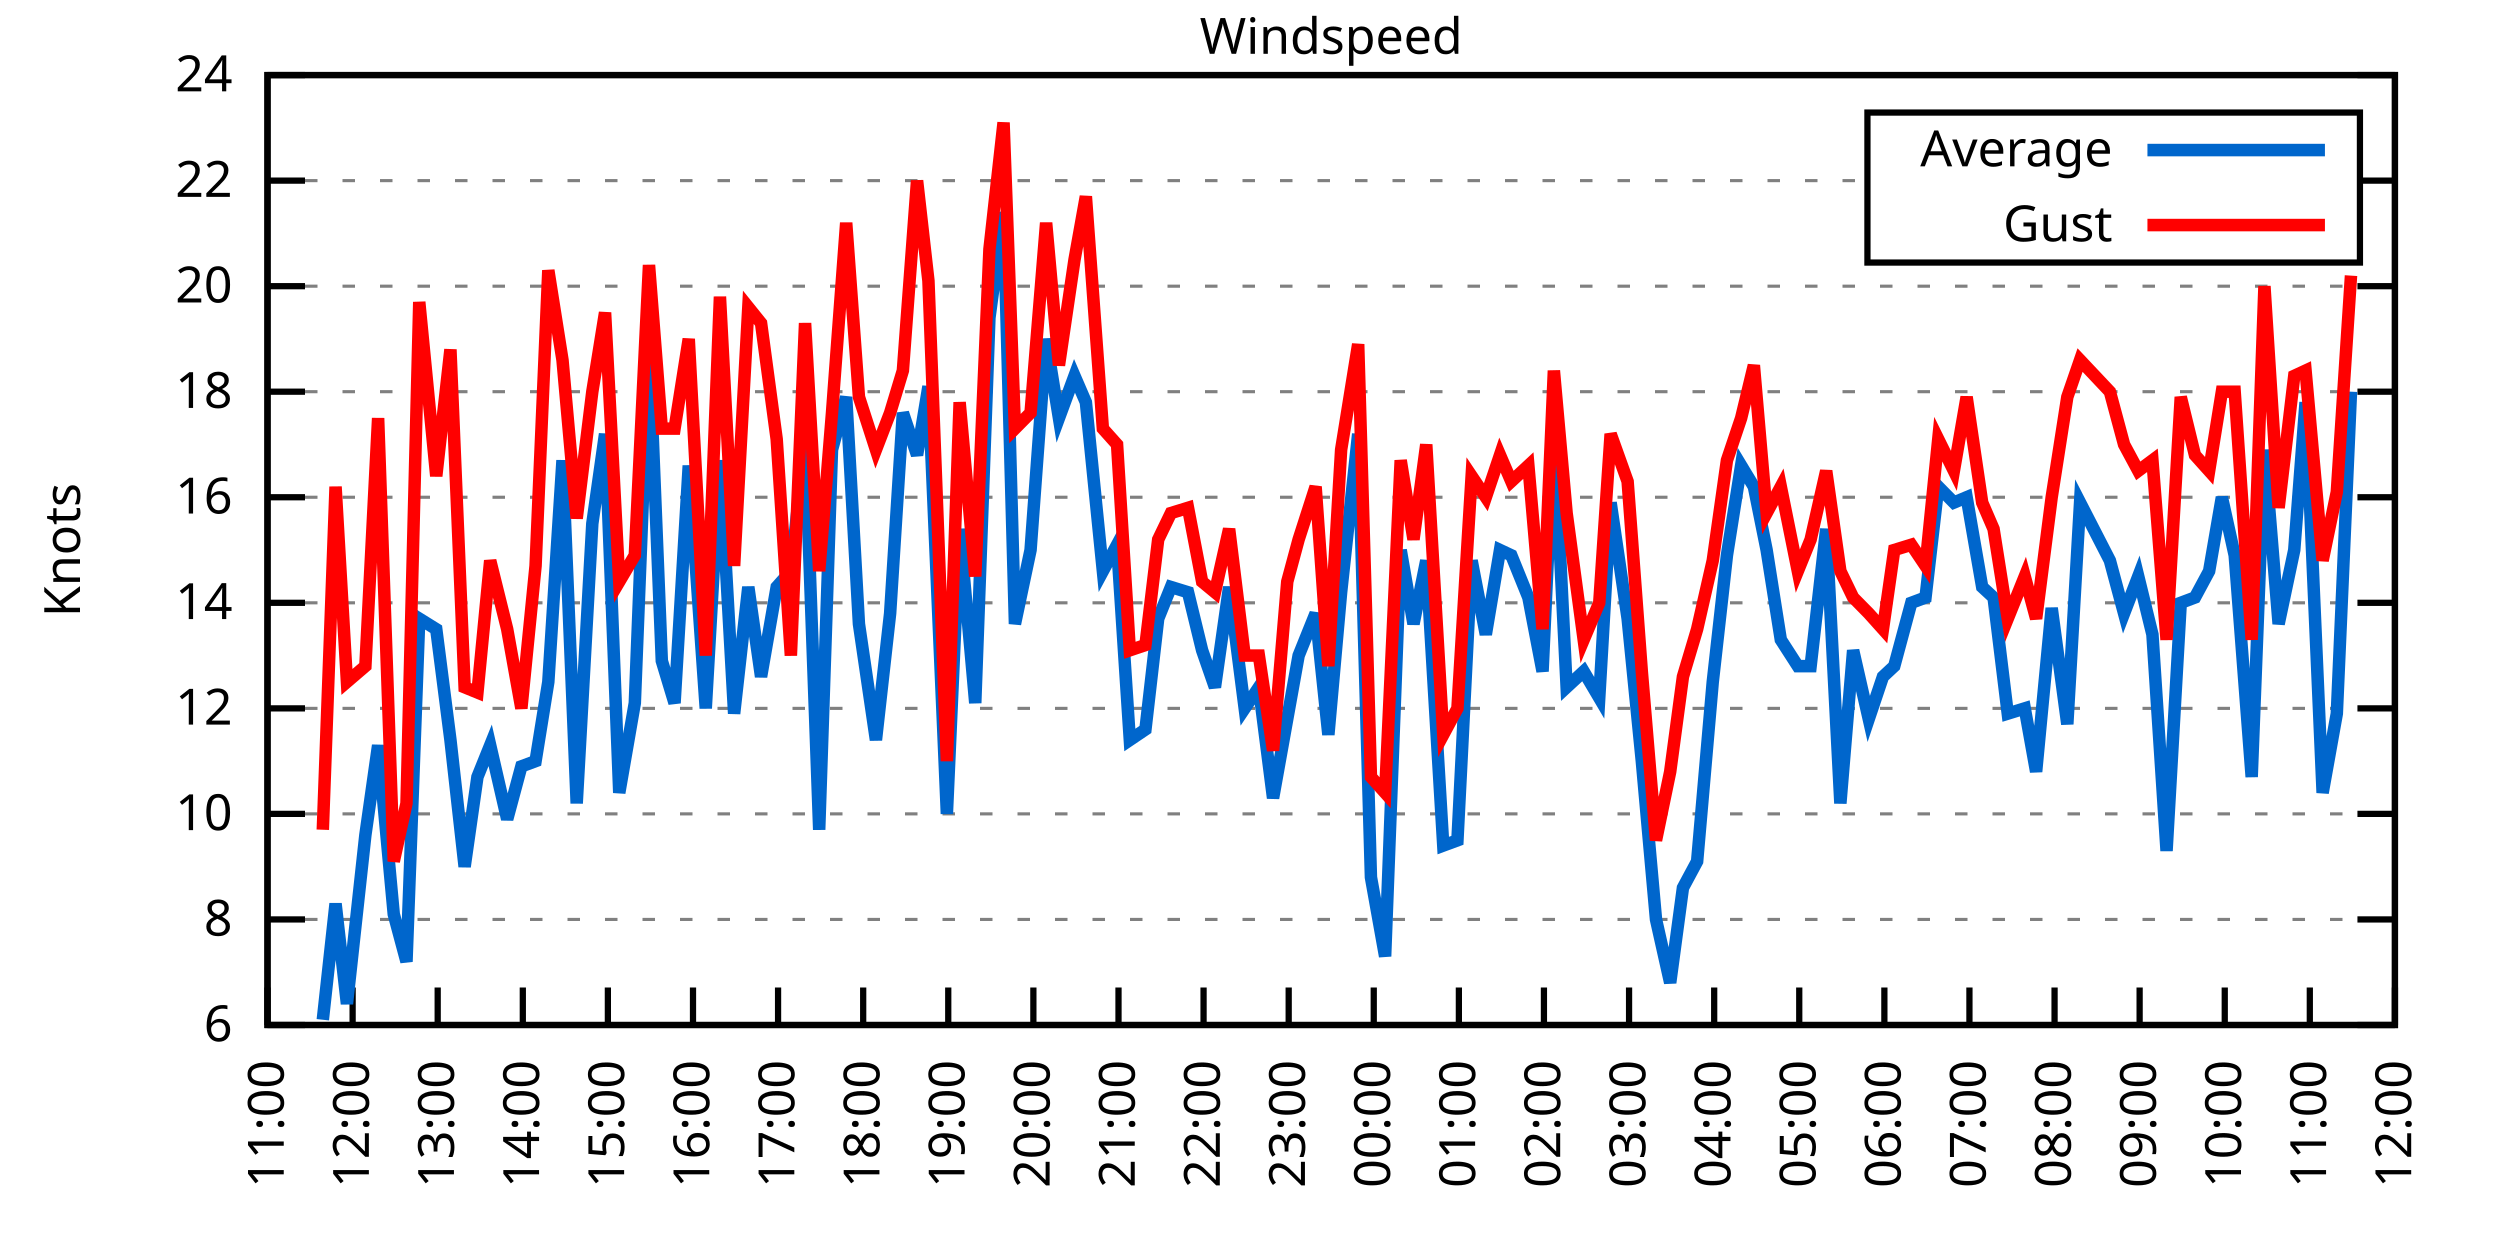
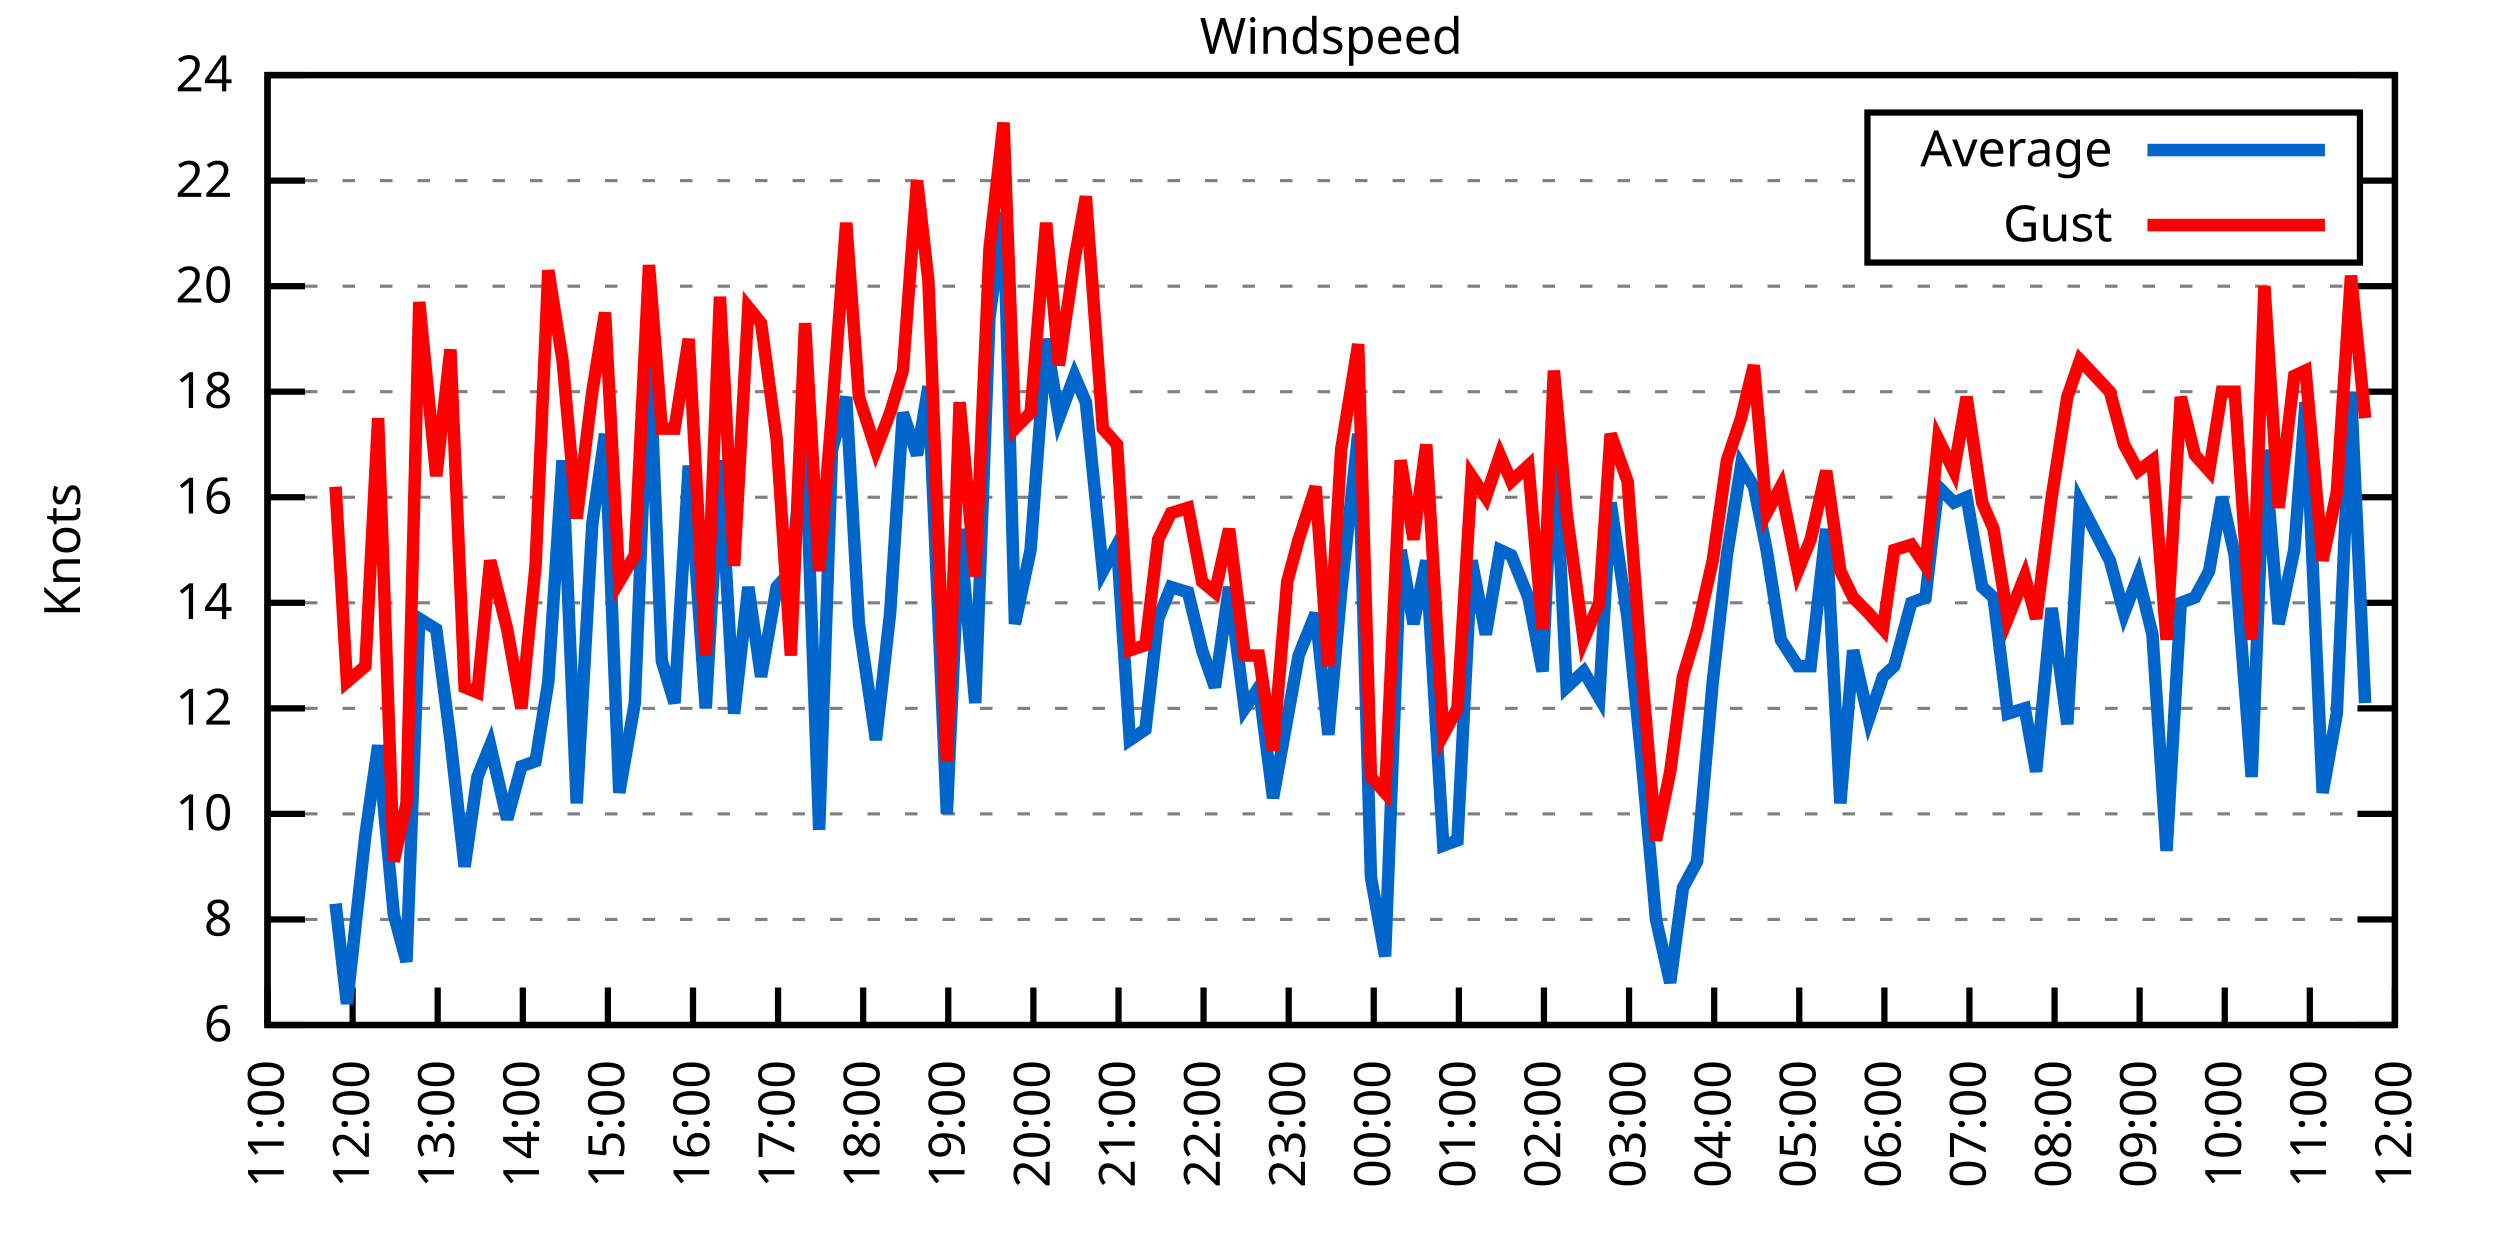
<svg xmlns="http://www.w3.org/2000/svg" xmlns:xlink="http://www.w3.org/1999/xlink" width="400" height="200" viewBox="0 0 400 200">
  <g id="gnuplot_canvas">
    <rect x="0" y="0" width="400" height="200" fill="none" />
    <defs>
      <circle id="gpDot" r="0.5" stroke-width="0.5" stroke="currentColor" />
      <path id="gpPt0" stroke-width="0.333" stroke="currentColor" d="M-1,0 h2 M0,-1 v2" />
      <path id="gpPt1" stroke-width="0.333" stroke="currentColor" d="M-1,-1 L1,1 M1,-1 L-1,1" />
      <path id="gpPt2" stroke-width="0.333" stroke="currentColor" d="M-1,0 L1,0 M0,-1 L0,1 M-1,-1 L1,1 M-1,1 L1,-1" />
      <rect id="gpPt3" stroke-width="0.333" stroke="currentColor" x="-1" y="-1" width="2" height="2" />
      <rect id="gpPt4" stroke-width="0.333" stroke="currentColor" fill="currentColor" x="-1" y="-1" width="2" height="2" />
      <circle id="gpPt5" stroke-width="0.333" stroke="currentColor" cx="0" cy="0" r="1" />
      <use xlink:href="#gpPt5" id="gpPt6" fill="currentColor" stroke="none" />
      <path id="gpPt7" stroke-width="0.333" stroke="currentColor" d="M0,-1.33 L-1.33,0.67 L1.33,0.67 z" />
      <use xlink:href="#gpPt7" id="gpPt8" fill="currentColor" stroke="none" />
      <use xlink:href="#gpPt7" id="gpPt9" stroke="currentColor" transform="rotate(180)" />
      <use xlink:href="#gpPt9" id="gpPt10" fill="currentColor" stroke="none" />
      <use xlink:href="#gpPt3" id="gpPt11" stroke="currentColor" transform="rotate(45)" />
      <use xlink:href="#gpPt11" id="gpPt12" fill="currentColor" stroke="none" />
      <path id="gpPt13" stroke-width="0.333" stroke="currentColor" d="M0,1.330 L1.265,0.411 L0.782,-1.067 L-0.782,-1.076 L-1.265,0.411 z" />
      <use xlink:href="#gpPt13" id="gpPt14" fill="currentColor" stroke="none" />
      <filter id="textbox" filterUnits="objectBoundingBox" x="0" y="0" height="1" width="1">
        <feFlood flood-color="white" flood-opacity="1" result="bgnd" />
        <feComposite in="SourceGraphic" in2="bgnd" operator="atop" />
      </filter>
      <filter id="greybox" filterUnits="objectBoundingBox" x="0" y="0" height="1" width="1">
        <feFlood flood-color="lightgrey" flood-opacity="1" result="grey" />
        <feComposite in="SourceGraphic" in2="grey" operator="atop" />
      </filter>
    </defs>
    <g fill="none" color="white" stroke="currentColor" stroke-width="1.00" stroke-linecap="butt" stroke-linejoin="miter">
</g>
    <g fill="none" color="black" stroke="currentColor" stroke-width="1.00" stroke-linecap="butt" stroke-linejoin="miter">
      <g stroke="none" shape-rendering="crispEdges">
        <polygon fill="rgb(255, 255, 255)" points="42.80,164.00 383.18,164.00 383.18,12.02 42.80,12.02 " />
      </g>
    </g>
    <g fill="none" color="black" stroke="currentColor" stroke-width="1.00" stroke-linecap="butt" stroke-linejoin="miter">
</g>
    <g fill="none" color="black" stroke="black" stroke-width="0.50" stroke-linecap="butt" stroke-linejoin="miter">
</g>
    <g fill="none" color="gray" stroke="currentColor" stroke-width="0.50" stroke-linecap="butt" stroke-linejoin="miter">
      <path stroke="gray" stroke-dasharray="2,4" class="gridline" d="M42.80,164.00 L383.19,164.00  " />
    </g>
    <g fill="none" color="gray" stroke="gray" stroke-width="1.00" stroke-linecap="butt" stroke-linejoin="miter">
</g>
    <g fill="none" color="black" stroke="currentColor" stroke-width="1.00" stroke-linecap="butt" stroke-linejoin="miter">
      <path stroke="black" d="M42.80,164.00 L48.80,164.00 M383.19,164.00 L377.19,164.00  " />
      <g transform="translate(37.20,166.60)" stroke="none" fill="black" font-family="Sans" font-size="8.00" text-anchor="end">
        <text>
          <tspan font-family="Sans"> 6</tspan>
        </text>
      </g>
    </g>
    <g fill="none" color="black" stroke="currentColor" stroke-width="1.00" stroke-linecap="butt" stroke-linejoin="miter">
</g>
    <g fill="none" color="black" stroke="black" stroke-width="0.50" stroke-linecap="butt" stroke-linejoin="miter">
</g>
    <g fill="none" color="gray" stroke="currentColor" stroke-width="0.50" stroke-linecap="butt" stroke-linejoin="miter">
      <path stroke="gray" stroke-dasharray="2,4" class="gridline" d="M42.80,147.11 L383.19,147.11  " />
    </g>
    <g fill="none" color="gray" stroke="gray" stroke-width="1.00" stroke-linecap="butt" stroke-linejoin="miter">
</g>
    <g fill="none" color="black" stroke="currentColor" stroke-width="1.00" stroke-linecap="butt" stroke-linejoin="miter">
      <path stroke="black" d="M42.80,147.11 L48.80,147.11 M383.19,147.11 L377.19,147.11  " />
      <g transform="translate(37.20,149.71)" stroke="none" fill="black" font-family="Sans" font-size="8.00" text-anchor="end">
        <text>
          <tspan font-family="Sans"> 8</tspan>
        </text>
      </g>
    </g>
    <g fill="none" color="black" stroke="currentColor" stroke-width="1.00" stroke-linecap="butt" stroke-linejoin="miter">
</g>
    <g fill="none" color="black" stroke="black" stroke-width="0.50" stroke-linecap="butt" stroke-linejoin="miter">
</g>
    <g fill="none" color="gray" stroke="currentColor" stroke-width="0.50" stroke-linecap="butt" stroke-linejoin="miter">
      <path stroke="gray" stroke-dasharray="2,4" class="gridline" d="M42.80,130.22 L383.19,130.22  " />
    </g>
    <g fill="none" color="gray" stroke="gray" stroke-width="1.00" stroke-linecap="butt" stroke-linejoin="miter">
</g>
    <g fill="none" color="black" stroke="currentColor" stroke-width="1.00" stroke-linecap="butt" stroke-linejoin="miter">
      <path stroke="black" d="M42.80,130.22 L48.80,130.22 M383.19,130.22 L377.19,130.22  " />
      <g transform="translate(37.20,132.82)" stroke="none" fill="black" font-family="Sans" font-size="8.00" text-anchor="end">
        <text>
          <tspan font-family="Sans"> 10</tspan>
        </text>
      </g>
    </g>
    <g fill="none" color="black" stroke="currentColor" stroke-width="1.00" stroke-linecap="butt" stroke-linejoin="miter">
</g>
    <g fill="none" color="black" stroke="black" stroke-width="0.50" stroke-linecap="butt" stroke-linejoin="miter">
</g>
    <g fill="none" color="gray" stroke="currentColor" stroke-width="0.50" stroke-linecap="butt" stroke-linejoin="miter">
      <path stroke="gray" stroke-dasharray="2,4" class="gridline" d="M42.80,113.34 L383.19,113.34  " />
    </g>
    <g fill="none" color="gray" stroke="gray" stroke-width="1.00" stroke-linecap="butt" stroke-linejoin="miter">
</g>
    <g fill="none" color="black" stroke="currentColor" stroke-width="1.00" stroke-linecap="butt" stroke-linejoin="miter">
      <path stroke="black" d="M42.80,113.34 L48.80,113.34 M383.19,113.34 L377.19,113.34  " />
      <g transform="translate(37.20,115.94)" stroke="none" fill="black" font-family="Sans" font-size="8.00" text-anchor="end">
        <text>
          <tspan font-family="Sans"> 12</tspan>
        </text>
      </g>
    </g>
    <g fill="none" color="black" stroke="currentColor" stroke-width="1.00" stroke-linecap="butt" stroke-linejoin="miter">
</g>
    <g fill="none" color="black" stroke="black" stroke-width="0.50" stroke-linecap="butt" stroke-linejoin="miter">
</g>
    <g fill="none" color="gray" stroke="currentColor" stroke-width="0.50" stroke-linecap="butt" stroke-linejoin="miter">
      <path stroke="gray" stroke-dasharray="2,4" class="gridline" d="M42.80,96.45 L383.19,96.45  " />
    </g>
    <g fill="none" color="gray" stroke="gray" stroke-width="1.00" stroke-linecap="butt" stroke-linejoin="miter">
</g>
    <g fill="none" color="black" stroke="currentColor" stroke-width="1.00" stroke-linecap="butt" stroke-linejoin="miter">
      <path stroke="black" d="M42.80,96.45 L48.80,96.45 M383.19,96.45 L377.19,96.45  " />
      <g transform="translate(37.20,99.05)" stroke="none" fill="black" font-family="Sans" font-size="8.00" text-anchor="end">
        <text>
          <tspan font-family="Sans"> 14</tspan>
        </text>
      </g>
    </g>
    <g fill="none" color="black" stroke="currentColor" stroke-width="1.00" stroke-linecap="butt" stroke-linejoin="miter">
</g>
    <g fill="none" color="black" stroke="black" stroke-width="0.50" stroke-linecap="butt" stroke-linejoin="miter">
</g>
    <g fill="none" color="gray" stroke="currentColor" stroke-width="0.50" stroke-linecap="butt" stroke-linejoin="miter">
      <path stroke="gray" stroke-dasharray="2,4" class="gridline" d="M42.80,79.56 L383.19,79.56  " />
    </g>
    <g fill="none" color="gray" stroke="gray" stroke-width="1.00" stroke-linecap="butt" stroke-linejoin="miter">
</g>
    <g fill="none" color="black" stroke="currentColor" stroke-width="1.00" stroke-linecap="butt" stroke-linejoin="miter">
      <path stroke="black" d="M42.80,79.56 L48.80,79.56 M383.19,79.56 L377.19,79.56  " />
      <g transform="translate(37.20,82.16)" stroke="none" fill="black" font-family="Sans" font-size="8.00" text-anchor="end">
        <text>
          <tspan font-family="Sans"> 16</tspan>
        </text>
      </g>
    </g>
    <g fill="none" color="black" stroke="currentColor" stroke-width="1.00" stroke-linecap="butt" stroke-linejoin="miter">
</g>
    <g fill="none" color="black" stroke="black" stroke-width="0.50" stroke-linecap="butt" stroke-linejoin="miter">
</g>
    <g fill="none" color="gray" stroke="currentColor" stroke-width="0.50" stroke-linecap="butt" stroke-linejoin="miter">
      <path stroke="gray" stroke-dasharray="2,4" class="gridline" d="M42.80,62.67 L383.19,62.67  " />
    </g>
    <g fill="none" color="gray" stroke="gray" stroke-width="1.00" stroke-linecap="butt" stroke-linejoin="miter">
</g>
    <g fill="none" color="black" stroke="currentColor" stroke-width="1.00" stroke-linecap="butt" stroke-linejoin="miter">
      <path stroke="black" d="M42.80,62.67 L48.80,62.67 M383.19,62.67 L377.19,62.67  " />
      <g transform="translate(37.20,65.27)" stroke="none" fill="black" font-family="Sans" font-size="8.00" text-anchor="end">
        <text>
          <tspan font-family="Sans"> 18</tspan>
        </text>
      </g>
    </g>
    <g fill="none" color="black" stroke="currentColor" stroke-width="1.00" stroke-linecap="butt" stroke-linejoin="miter">
</g>
    <g fill="none" color="black" stroke="black" stroke-width="0.50" stroke-linecap="butt" stroke-linejoin="miter">
</g>
    <g fill="none" color="gray" stroke="currentColor" stroke-width="0.50" stroke-linecap="butt" stroke-linejoin="miter">
      <path stroke="gray" stroke-dasharray="2,4" class="gridline" d="M42.80,45.79 L383.19,45.79  " />
    </g>
    <g fill="none" color="gray" stroke="gray" stroke-width="1.00" stroke-linecap="butt" stroke-linejoin="miter">
</g>
    <g fill="none" color="black" stroke="currentColor" stroke-width="1.00" stroke-linecap="butt" stroke-linejoin="miter">
      <path stroke="black" d="M42.80,45.79 L48.80,45.79 M383.19,45.79 L377.19,45.79  " />
      <g transform="translate(37.20,48.39)" stroke="none" fill="black" font-family="Sans" font-size="8.00" text-anchor="end">
        <text>
          <tspan font-family="Sans"> 20</tspan>
        </text>
      </g>
    </g>
    <g fill="none" color="black" stroke="currentColor" stroke-width="1.00" stroke-linecap="butt" stroke-linejoin="miter">
</g>
    <g fill="none" color="black" stroke="black" stroke-width="0.50" stroke-linecap="butt" stroke-linejoin="miter">
</g>
    <g fill="none" color="gray" stroke="currentColor" stroke-width="0.50" stroke-linecap="butt" stroke-linejoin="miter">
      <path stroke="gray" stroke-dasharray="2,4" class="gridline" d="M42.80,28.90 L298.79,28.90 M377.59,28.90 L383.19,28.90  " />
    </g>
    <g fill="none" color="gray" stroke="gray" stroke-width="1.00" stroke-linecap="butt" stroke-linejoin="miter">
</g>
    <g fill="none" color="black" stroke="currentColor" stroke-width="1.00" stroke-linecap="butt" stroke-linejoin="miter">
      <path stroke="black" d="M42.80,28.90 L48.80,28.90 M383.19,28.90 L377.19,28.90  " />
      <g transform="translate(37.20,31.50)" stroke="none" fill="black" font-family="Sans" font-size="8.00" text-anchor="end">
        <text>
          <tspan font-family="Sans"> 22</tspan>
        </text>
      </g>
    </g>
    <g fill="none" color="black" stroke="currentColor" stroke-width="1.00" stroke-linecap="butt" stroke-linejoin="miter">
</g>
    <g fill="none" color="black" stroke="black" stroke-width="0.50" stroke-linecap="butt" stroke-linejoin="miter">
</g>
    <g fill="none" color="gray" stroke="currentColor" stroke-width="0.50" stroke-linecap="butt" stroke-linejoin="miter">
      <path stroke="gray" stroke-dasharray="2,4" class="gridline" d="M42.80,12.01 L383.19,12.01  " />
    </g>
    <g fill="none" color="gray" stroke="gray" stroke-width="1.00" stroke-linecap="butt" stroke-linejoin="miter">
</g>
    <g fill="none" color="black" stroke="currentColor" stroke-width="1.00" stroke-linecap="butt" stroke-linejoin="miter">
      <path stroke="black" d="M42.80,12.01 L48.80,12.01 M383.19,12.01 L377.19,12.01  " />
      <g transform="translate(37.20,14.61)" stroke="none" fill="black" font-family="Sans" font-size="8.00" text-anchor="end">
        <text>
          <tspan font-family="Sans"> 24</tspan>
        </text>
      </g>
    </g>
    <g fill="none" color="black" stroke="currentColor" stroke-width="1.00" stroke-linecap="butt" stroke-linejoin="miter">
      <path stroke="black" d="M42.80,164.00 L42.80,158.00  " />
      <g transform="translate(45.40,169.60) rotate(270.00)" stroke="none" fill="black" font-family="Sans" font-size="8.00" text-anchor="end">
        <text>
          <tspan font-family="Sans">11:00</tspan>
        </text>
      </g>
    </g>
    <g fill="none" color="black" stroke="currentColor" stroke-width="1.00" stroke-linecap="butt" stroke-linejoin="miter">
      <path stroke="black" d="M56.42,164.00 L56.42,158.00  " />
      <g transform="translate(59.02,169.60) rotate(270.00)" stroke="none" fill="black" font-family="Sans" font-size="8.00" text-anchor="end">
        <text>
          <tspan font-family="Sans">12:00</tspan>
        </text>
      </g>
    </g>
    <g fill="none" color="black" stroke="currentColor" stroke-width="1.00" stroke-linecap="butt" stroke-linejoin="miter">
      <path stroke="black" d="M70.03,164.00 L70.03,158.00  " />
      <g transform="translate(72.63,169.60) rotate(270.00)" stroke="none" fill="black" font-family="Sans" font-size="8.00" text-anchor="end">
        <text>
          <tspan font-family="Sans">13:00</tspan>
        </text>
      </g>
    </g>
    <g fill="none" color="black" stroke="currentColor" stroke-width="1.00" stroke-linecap="butt" stroke-linejoin="miter">
      <path stroke="black" d="M83.65,164.00 L83.65,158.00  " />
      <g transform="translate(86.25,169.60) rotate(270.00)" stroke="none" fill="black" font-family="Sans" font-size="8.00" text-anchor="end">
        <text>
          <tspan font-family="Sans">14:00</tspan>
        </text>
      </g>
    </g>
    <g fill="none" color="black" stroke="currentColor" stroke-width="1.00" stroke-linecap="butt" stroke-linejoin="miter">
      <path stroke="black" d="M97.26,164.00 L97.26,158.00  " />
      <g transform="translate(99.86,169.60) rotate(270.00)" stroke="none" fill="black" font-family="Sans" font-size="8.00" text-anchor="end">
        <text>
          <tspan font-family="Sans">15:00</tspan>
        </text>
      </g>
    </g>
    <g fill="none" color="black" stroke="currentColor" stroke-width="1.00" stroke-linecap="butt" stroke-linejoin="miter">
      <path stroke="black" d="M110.88,164.00 L110.88,158.00  " />
      <g transform="translate(113.48,169.60) rotate(270.00)" stroke="none" fill="black" font-family="Sans" font-size="8.00" text-anchor="end">
        <text>
          <tspan font-family="Sans">16:00</tspan>
        </text>
      </g>
    </g>
    <g fill="none" color="black" stroke="currentColor" stroke-width="1.00" stroke-linecap="butt" stroke-linejoin="miter">
      <path stroke="black" d="M124.49,164.00 L124.49,158.00  " />
      <g transform="translate(127.09,169.60) rotate(270.00)" stroke="none" fill="black" font-family="Sans" font-size="8.00" text-anchor="end">
        <text>
          <tspan font-family="Sans">17:00</tspan>
        </text>
      </g>
    </g>
    <g fill="none" color="black" stroke="currentColor" stroke-width="1.00" stroke-linecap="butt" stroke-linejoin="miter">
      <path stroke="black" d="M138.11,164.00 L138.11,158.00  " />
      <g transform="translate(140.71,169.60) rotate(270.00)" stroke="none" fill="black" font-family="Sans" font-size="8.00" text-anchor="end">
        <text>
          <tspan font-family="Sans">18:00</tspan>
        </text>
      </g>
    </g>
    <g fill="none" color="black" stroke="currentColor" stroke-width="1.00" stroke-linecap="butt" stroke-linejoin="miter">
      <path stroke="black" d="M151.72,164.00 L151.72,158.00  " />
      <g transform="translate(154.32,169.60) rotate(270.00)" stroke="none" fill="black" font-family="Sans" font-size="8.00" text-anchor="end">
        <text>
          <tspan font-family="Sans">19:00</tspan>
        </text>
      </g>
    </g>
    <g fill="none" color="black" stroke="currentColor" stroke-width="1.00" stroke-linecap="butt" stroke-linejoin="miter">
      <path stroke="black" d="M165.34,164.00 L165.34,158.00  " />
      <g transform="translate(167.94,169.60) rotate(270.00)" stroke="none" fill="black" font-family="Sans" font-size="8.00" text-anchor="end">
        <text>
          <tspan font-family="Sans">20:00</tspan>
        </text>
      </g>
    </g>
    <g fill="none" color="black" stroke="currentColor" stroke-width="1.00" stroke-linecap="butt" stroke-linejoin="miter">
      <path stroke="black" d="M178.96,164.00 L178.96,158.00  " />
      <g transform="translate(181.56,169.60) rotate(270.00)" stroke="none" fill="black" font-family="Sans" font-size="8.00" text-anchor="end">
        <text>
          <tspan font-family="Sans">21:00</tspan>
        </text>
      </g>
    </g>
    <g fill="none" color="black" stroke="currentColor" stroke-width="1.00" stroke-linecap="butt" stroke-linejoin="miter">
      <path stroke="black" d="M192.57,164.00 L192.57,158.00  " />
      <g transform="translate(195.17,169.60) rotate(270.00)" stroke="none" fill="black" font-family="Sans" font-size="8.00" text-anchor="end">
        <text>
          <tspan font-family="Sans">22:00</tspan>
        </text>
      </g>
    </g>
    <g fill="none" color="black" stroke="currentColor" stroke-width="1.00" stroke-linecap="butt" stroke-linejoin="miter">
      <path stroke="black" d="M206.19,164.00 L206.19,158.00  " />
      <g transform="translate(208.79,169.60) rotate(270.00)" stroke="none" fill="black" font-family="Sans" font-size="8.00" text-anchor="end">
        <text>
          <tspan font-family="Sans">23:00</tspan>
        </text>
      </g>
    </g>
    <g fill="none" color="black" stroke="currentColor" stroke-width="1.00" stroke-linecap="butt" stroke-linejoin="miter">
      <path stroke="black" d="M219.80,164.00 L219.80,158.00  " />
      <g transform="translate(222.40,169.60) rotate(270.00)" stroke="none" fill="black" font-family="Sans" font-size="8.00" text-anchor="end">
        <text>
          <tspan font-family="Sans">00:00</tspan>
        </text>
      </g>
    </g>
    <g fill="none" color="black" stroke="currentColor" stroke-width="1.00" stroke-linecap="butt" stroke-linejoin="miter">
      <path stroke="black" d="M233.42,164.00 L233.42,158.00  " />
      <g transform="translate(236.02,169.60) rotate(270.00)" stroke="none" fill="black" font-family="Sans" font-size="8.00" text-anchor="end">
        <text>
          <tspan font-family="Sans">01:00</tspan>
        </text>
      </g>
    </g>
    <g fill="none" color="black" stroke="currentColor" stroke-width="1.00" stroke-linecap="butt" stroke-linejoin="miter">
      <path stroke="black" d="M247.03,164.00 L247.03,158.00  " />
      <g transform="translate(249.63,169.60) rotate(270.00)" stroke="none" fill="black" font-family="Sans" font-size="8.00" text-anchor="end">
        <text>
          <tspan font-family="Sans">02:00</tspan>
        </text>
      </g>
    </g>
    <g fill="none" color="black" stroke="currentColor" stroke-width="1.00" stroke-linecap="butt" stroke-linejoin="miter">
      <path stroke="black" d="M260.65,164.00 L260.65,158.00  " />
      <g transform="translate(263.25,169.60) rotate(270.00)" stroke="none" fill="black" font-family="Sans" font-size="8.00" text-anchor="end">
        <text>
          <tspan font-family="Sans">03:00</tspan>
        </text>
      </g>
    </g>
    <g fill="none" color="black" stroke="currentColor" stroke-width="1.00" stroke-linecap="butt" stroke-linejoin="miter">
      <path stroke="black" d="M274.27,164.00 L274.27,158.00  " />
      <g transform="translate(276.87,169.60) rotate(270.00)" stroke="none" fill="black" font-family="Sans" font-size="8.00" text-anchor="end">
        <text>
          <tspan font-family="Sans">04:00</tspan>
        </text>
      </g>
    </g>
    <g fill="none" color="black" stroke="currentColor" stroke-width="1.00" stroke-linecap="butt" stroke-linejoin="miter">
      <path stroke="black" d="M287.88,164.00 L287.88,158.00  " />
      <g transform="translate(290.48,169.60) rotate(270.00)" stroke="none" fill="black" font-family="Sans" font-size="8.00" text-anchor="end">
        <text>
          <tspan font-family="Sans">05:00</tspan>
        </text>
      </g>
    </g>
    <g fill="none" color="black" stroke="currentColor" stroke-width="1.00" stroke-linecap="butt" stroke-linejoin="miter">
      <path stroke="black" d="M301.50,164.00 L301.50,158.00  " />
      <g transform="translate(304.10,169.60) rotate(270.00)" stroke="none" fill="black" font-family="Sans" font-size="8.00" text-anchor="end">
        <text>
          <tspan font-family="Sans">06:00</tspan>
        </text>
      </g>
    </g>
    <g fill="none" color="black" stroke="currentColor" stroke-width="1.00" stroke-linecap="butt" stroke-linejoin="miter">
      <path stroke="black" d="M315.11,164.00 L315.11,158.00  " />
      <g transform="translate(317.71,169.60) rotate(270.00)" stroke="none" fill="black" font-family="Sans" font-size="8.00" text-anchor="end">
        <text>
          <tspan font-family="Sans">07:00</tspan>
        </text>
      </g>
    </g>
    <g fill="none" color="black" stroke="currentColor" stroke-width="1.00" stroke-linecap="butt" stroke-linejoin="miter">
      <path stroke="black" d="M328.73,164.00 L328.73,158.00  " />
      <g transform="translate(331.33,169.60) rotate(270.00)" stroke="none" fill="black" font-family="Sans" font-size="8.00" text-anchor="end">
        <text>
          <tspan font-family="Sans">08:00</tspan>
        </text>
      </g>
    </g>
    <g fill="none" color="black" stroke="currentColor" stroke-width="1.00" stroke-linecap="butt" stroke-linejoin="miter">
      <path stroke="black" d="M342.34,164.00 L342.34,158.00  " />
      <g transform="translate(344.94,169.60) rotate(270.00)" stroke="none" fill="black" font-family="Sans" font-size="8.00" text-anchor="end">
        <text>
          <tspan font-family="Sans">09:00</tspan>
        </text>
      </g>
    </g>
    <g fill="none" color="black" stroke="currentColor" stroke-width="1.00" stroke-linecap="butt" stroke-linejoin="miter">
      <path stroke="black" d="M355.96,164.00 L355.96,158.00  " />
      <g transform="translate(358.56,169.60) rotate(270.00)" stroke="none" fill="black" font-family="Sans" font-size="8.00" text-anchor="end">
        <text>
          <tspan font-family="Sans">10:00</tspan>
        </text>
      </g>
    </g>
    <g fill="none" color="black" stroke="currentColor" stroke-width="1.00" stroke-linecap="butt" stroke-linejoin="miter">
      <path stroke="black" d="M369.57,164.00 L369.57,158.00  " />
      <g transform="translate(372.17,169.60) rotate(270.00)" stroke="none" fill="black" font-family="Sans" font-size="8.00" text-anchor="end">
        <text>
          <tspan font-family="Sans">11:00</tspan>
        </text>
      </g>
    </g>
    <g fill="none" color="black" stroke="currentColor" stroke-width="1.00" stroke-linecap="butt" stroke-linejoin="miter">
      <path stroke="black" d="M383.19,164.00 L383.19,158.00  " />
      <g transform="translate(385.79,169.60) rotate(270.00)" stroke="none" fill="black" font-family="Sans" font-size="8.00" text-anchor="end">
        <text>
          <tspan font-family="Sans">12:00</tspan>
        </text>
      </g>
    </g>
    <g fill="none" color="black" stroke="currentColor" stroke-width="1.00" stroke-linecap="butt" stroke-linejoin="miter">
</g>
    <g fill="none" color="black" stroke="currentColor" stroke-width="1.00" stroke-linecap="butt" stroke-linejoin="miter">
      <path stroke="black" d="M42.80,12.01 L42.80,164.00 L383.19,164.00 L383.19,12.01 L42.80,12.01 Z  " />
    </g>
    <g fill="none" color="black" stroke="currentColor" stroke-width="1.00" stroke-linecap="butt" stroke-linejoin="miter">
</g>
    <g fill="none" color="black" stroke="currentColor" stroke-width="1.00" stroke-linecap="butt" stroke-linejoin="miter">
      <path stroke="black" d="M298.79,42.01 L298.79,18.01 L377.59,18.01 L377.59,42.01 L298.79,42.01 Z  " />
    </g>
    <g id="Windspeed_plot_1">
      <g fill="none" color="white" stroke="black" stroke-width="2.00" stroke-linecap="butt" stroke-linejoin="miter">
</g>
      <g fill="none" color="black" stroke="currentColor" stroke-width="2.00" stroke-linecap="butt" stroke-linejoin="miter">
        <g transform="translate(337.99,26.61)" stroke="none" fill="black" font-family="Sans" font-size="8.00" text-anchor="end">
          <text>
            <tspan font-family="Sans">Average</tspan>
          </text>
        </g>
      </g>
      <g fill="none" color="black" stroke="currentColor" stroke-width="2.00" stroke-linecap="butt" stroke-linejoin="miter">
-         <path stroke="rgb(  0, 102, 204)" d="M343.59,24.01 L371.99,24.01 M51.65,163.16 L53.69,144.58 L55.51,160.62 L58.46,133.60 L60.50,119.25 L63.00,146.27   L65.04,153.87 L67.08,98.98 L69.80,100.67 L72.07,118.40 L74.34,138.67 L76.39,124.31 L78.43,119.25 L81.15,131.07   L83.42,122.62 L85.69,121.78 L87.73,109.11 L90.00,73.65 L92.27,128.54 L94.77,83.78 L96.81,69.43 L99.08,126.85   L101.57,112.49 L103.84,55.07 L105.89,105.74 L107.93,112.49 L110.20,74.49 L112.92,113.34 L115.19,73.65 L117.46,114.18   L119.73,93.92 L121.77,108.27 L124.27,93.92 L126.54,91.38 L128.81,70.27 L131.07,132.76 L133.12,71.96 L135.39,63.52   L137.43,99.83 L140.15,118.40 L142.42,98.14 L144.46,66.05 L146.73,72.81 L148.55,61.83 L151.50,130.22 L153.54,84.63   L156.04,112.49 L158.31,50.85 L160.57,33.96 L162.39,99.83 L164.89,88.00 L167.38,54.23 L169.43,66.90 L171.92,60.14   L173.74,64.36 L176.46,91.38 L178.73,87.16 L180.77,118.40 L183.27,116.71 L185.31,98.98 L187.35,93.92 L190.08,94.76   L192.34,104.05 L194.39,109.96 L196.66,93.92 L199.15,113.34 L201.42,109.96 L203.69,127.69 L205.96,115.03 L207.78,104.89   L210.50,98.14 L212.54,117.56 L214.58,94.76 L217.31,69.43 L219.35,140.36 L221.62,153.02 L224.11,88.00 L226.16,99.83   L228.20,89.69 L230.92,135.29 L233.19,134.45 L235.46,89.69 L237.73,101.52 L240.00,88.00 L241.81,88.85 L244.54,95.60   L246.81,107.43 L248.62,68.58 L250.66,109.96 L253.39,107.43 L255.88,111.65 L257.70,80.41 L260.42,98.98 L262.69,121.78   L264.96,147.11 L267.23,157.24 L269.27,142.05 L271.54,137.82 L274.04,109.11 L276.31,88.85 L278.58,74.49 L280.62,77.87   L282.66,88.00 L284.93,102.36 L287.65,106.58 L289.70,106.58 L292.19,84.63 L294.46,128.54 L296.50,104.05 L299.00,115.03   L301.27,108.27 L303.08,106.58 L305.81,96.45 L308.08,95.60 L310.12,77.87 L312.62,80.41 L314.66,79.56 L317.15,93.92   L318.97,95.60 L321.24,114.18 L323.96,113.34 L325.78,123.47 L328.27,97.29 L330.77,115.87 L332.81,80.41 L337.58,89.69   L339.85,98.14 L342.12,92.23 L344.39,101.52 L346.65,136.14 L348.92,96.45 L351.19,95.60 L353.46,91.38 L355.50,79.56   L357.55,88.85 L360.27,124.31 L362.31,71.96 L364.58,99.83 L367.08,88.00 L368.89,64.36 L371.62,126.85 L373.89,114.18   L376.16,62.67  " />
+         <path stroke="rgb(  0, 102, 204)" d="M343.59,24.01 L371.99,24.01 M53.69,144.58 L55.51,160.62 L58.46,133.60 L60.50,119.25 L63.00,146.27 L65.04,153.87   L67.08,98.98 L69.80,100.67 L72.07,118.40 L74.34,138.67 L76.39,124.31 L78.43,119.25 L81.15,131.07 L83.42,122.62   L85.69,121.78 L87.73,109.11 L90.00,73.65 L92.27,128.54 L94.77,83.78 L96.81,69.43 L99.08,126.85 L101.57,112.49   L103.84,55.07 L105.89,105.74 L107.93,112.49 L110.20,74.49 L112.92,113.34 L115.19,73.65 L117.46,114.18 L119.73,93.92   L121.77,108.27 L124.27,93.92 L126.54,91.38 L128.81,70.27 L131.07,132.76 L133.12,71.96 L135.39,63.52 L137.43,99.83   L140.15,118.40 L142.42,98.14 L144.46,66.05 L146.73,72.81 L148.55,61.83 L151.50,130.22 L153.54,84.63 L156.04,112.49   L158.31,50.85 L160.57,33.96 L162.39,99.83 L164.89,88.00 L167.38,54.23 L169.43,66.90 L171.92,60.14 L173.74,64.36   L176.46,91.38 L178.73,87.16 L180.77,118.40 L183.27,116.71 L185.31,98.98 L187.35,93.92 L190.08,94.76 L192.34,104.05   L194.39,109.96 L196.66,93.92 L199.15,113.34 L201.42,109.96 L203.69,127.69 L205.96,115.03 L207.78,104.89 L210.50,98.14   L212.54,117.56 L214.58,94.76 L217.31,69.43 L219.35,140.36 L221.62,153.02 L224.11,88.00 L226.16,99.83 L228.20,89.69   L230.92,135.29 L233.19,134.45 L235.46,89.69 L237.73,101.52 L240.00,88.00 L241.81,88.85 L244.54,95.60 L246.81,107.43   L248.62,68.58 L250.66,109.96 L253.39,107.43 L255.88,111.65 L257.70,80.41 L260.42,98.98 L262.69,121.78 L264.96,147.11   L267.23,157.24 L269.27,142.05 L271.54,137.82 L274.04,109.11 L276.31,88.85 L278.58,74.49 L280.62,77.87 L282.66,88.00   L284.93,102.36 L287.65,106.58 L289.70,106.58 L292.19,84.63 L294.46,128.54 L296.50,104.05 L299.00,115.03 L301.27,108.27   L303.08,106.58 L305.81,96.45 L308.08,95.60 L310.12,77.87 L312.62,80.41 L314.66,79.56 L317.15,93.92 L318.97,95.60   L321.24,114.18 L323.96,113.34 L325.78,123.47 L328.27,97.29 L330.77,115.87 L332.81,80.41 L337.58,89.69 L339.85,98.14   L342.12,92.23 L344.39,101.52 L346.65,136.14 L348.92,96.45 L351.19,95.60 L353.46,91.38 L355.50,79.56 L357.55,88.85   L360.27,124.31 L362.31,71.96 L364.58,99.83 L367.08,88.00 L368.89,64.36 L371.62,126.85 L373.89,114.18 L376.16,62.67   L378.42,112.49  " />
      </g>
    </g>
    <g id="Windspeed_plot_2">
      <g fill="none" color="black" stroke="currentColor" stroke-width="2.00" stroke-linecap="butt" stroke-linejoin="miter">
        <g transform="translate(337.99,38.61)" stroke="none" fill="black" font-family="Sans" font-size="8.00" text-anchor="end">
          <text>
            <tspan font-family="Sans">Gust</tspan>
          </text>
        </g>
      </g>
      <g fill="none" color="black" stroke="currentColor" stroke-width="2.00" stroke-linecap="butt" stroke-linejoin="miter">
-         <path stroke="rgb(255,   0,   0)" d="M343.59,36.01 L371.99,36.01 M51.65,132.76 L53.69,77.87 L55.51,109.11 L58.46,106.58 L60.50,66.90 L63.00,137.82   L65.04,128.54 L67.08,48.32 L69.80,76.18 L72.07,55.92 L74.34,109.96 L76.39,110.80 L78.43,89.69 L81.15,100.67   L83.42,113.34 L85.69,90.54 L87.73,43.25 L90.00,57.61 L92.27,82.94 L94.77,62.67 L96.81,50.01 L99.08,93.07   L101.57,88.85 L103.84,42.41 L105.89,68.58 L107.93,68.58 L110.20,54.23 L112.92,104.89 L115.19,47.47 L117.46,90.54   L119.73,49.16 L121.77,51.70 L124.27,70.27 L126.54,104.89 L128.81,51.70 L131.07,91.38 L133.12,66.05 L135.39,35.65   L137.43,63.52 L140.15,71.96 L142.42,66.05 L144.46,59.30 L146.73,28.90 L148.55,44.94 L151.50,121.78 L153.54,64.36   L156.04,92.23 L158.31,39.87 L160.57,19.61 L162.39,68.58 L164.89,66.05 L167.38,35.65 L169.43,58.45 L171.92,41.56   L173.74,31.43 L176.46,68.58 L178.73,71.12 L180.77,104.05 L183.27,103.20 L185.31,86.32 L187.35,82.09 L190.08,81.25   L192.34,93.07 L194.39,94.76 L196.66,84.63 L199.15,104.89 L201.42,104.89 L203.69,120.09 L205.96,93.07 L207.78,86.32   L210.50,77.87 L212.54,106.58 L214.58,71.96 L217.31,55.07 L219.35,124.31 L221.62,126.85 L224.11,73.65 L226.16,86.32   L228.20,71.12 L230.92,117.56 L233.19,113.34 L235.46,76.18 L237.73,79.56 L240.00,72.81 L241.81,77.03 L244.54,74.49   L246.81,100.67 L248.62,59.30 L250.66,82.09 L253.39,102.36 L255.88,96.45 L257.70,69.43 L260.42,77.03 L262.69,107.43   L264.96,134.45 L267.23,123.47 L269.27,108.27 L271.54,100.67 L274.04,89.69 L276.31,73.65 L278.58,66.90 L280.62,58.45   L282.66,82.09 L284.93,77.87 L287.65,91.38 L289.70,86.32 L292.19,75.34 L294.46,91.38 L296.50,95.60 L299.00,98.14   L301.27,100.67 L303.08,88.00 L305.81,87.16 L308.08,90.54 L310.12,70.27 L312.62,75.34 L314.66,63.52 L317.15,80.41   L318.97,84.63 L321.24,98.98 L323.96,92.23 L325.78,98.98 L328.27,79.56 L330.77,63.52 L332.81,57.61 L337.58,62.67   L339.85,71.12 L342.12,75.34 L344.39,73.65 L346.65,102.36 L348.92,63.52 L351.19,72.81 L353.46,75.34 L355.50,62.67   L357.55,62.67 L360.27,102.36 L362.31,45.79 L364.58,81.25 L367.08,60.14 L368.89,59.30 L371.62,89.69 L373.89,78.72   L376.16,44.10  " />
+         <path stroke="rgb(255,   0,   0)" d="M343.59,36.01 L371.99,36.01 M53.69,77.87 L55.51,109.11 L58.46,106.58 L60.50,66.90 L63.00,137.82 L65.04,128.54   L67.08,48.32 L69.80,76.18 L72.07,55.92 L74.34,109.96 L76.39,110.80 L78.43,89.69 L81.15,100.67 L83.42,113.34   L85.69,90.54 L87.73,43.25 L90.00,57.61 L92.27,82.94 L94.77,62.67 L96.81,50.01 L99.08,93.07 L101.57,88.85   L103.84,42.41 L105.89,68.58 L107.93,68.58 L110.20,54.23 L112.92,104.89 L115.19,47.47 L117.46,90.54 L119.73,49.16   L121.77,51.70 L124.27,70.27 L126.54,104.89 L128.81,51.70 L131.07,91.38 L133.12,66.05 L135.39,35.65 L137.43,63.52   L140.15,71.96 L142.42,66.05 L144.46,59.30 L146.73,28.90 L148.55,44.94 L151.50,121.78 L153.54,64.36 L156.04,92.23   L158.31,39.87 L160.57,19.61 L162.39,68.58 L164.89,66.05 L167.38,35.65 L169.43,58.45 L171.92,41.56 L173.74,31.43   L176.46,68.58 L178.73,71.12 L180.77,104.05 L183.27,103.20 L185.31,86.32 L187.35,82.09 L190.08,81.25 L192.34,93.07   L194.39,94.76 L196.66,84.63 L199.15,104.89 L201.42,104.89 L203.69,120.09 L205.96,93.07 L207.78,86.32 L210.50,77.87   L212.54,106.58 L214.58,71.96 L217.31,55.07 L219.35,124.31 L221.62,126.85 L224.11,73.65 L226.16,86.32 L228.20,71.12   L230.92,117.56 L233.19,113.34 L235.46,76.18 L237.73,79.56 L240.00,72.81 L241.81,77.03 L244.54,74.49 L246.81,100.67   L248.62,59.30 L250.66,82.09 L253.39,102.36 L255.88,96.45 L257.70,69.43 L260.42,77.03 L262.69,107.43 L264.96,134.45   L267.23,123.47 L269.27,108.27 L271.54,100.67 L274.04,89.69 L276.31,73.65 L278.58,66.90 L280.62,58.45 L282.66,82.09   L284.93,77.87 L287.65,91.38 L289.70,86.32 L292.19,75.34 L294.46,91.38 L296.50,95.60 L299.00,98.14 L301.27,100.67   L303.08,88.00 L305.81,87.16 L308.08,90.54 L310.12,70.27 L312.62,75.34 L314.66,63.52 L317.15,80.41 L318.97,84.63   L321.24,98.98 L323.96,92.23 L325.78,98.98 L328.27,79.56 L330.77,63.52 L332.81,57.61 L337.58,62.67 L339.85,71.12   L342.12,75.34 L344.39,73.65 L346.65,102.36 L348.92,63.52 L351.19,72.81 L353.46,75.34 L355.50,62.67 L357.55,62.67   L360.27,102.36 L362.31,45.79 L364.58,81.25 L367.08,60.14 L368.89,59.30 L371.62,89.69 L373.89,78.72 L376.16,44.10   L378.42,66.90  " />
      </g>
    </g>
    <g fill="none" color="black" stroke="currentColor" stroke-width="2.00" stroke-linecap="butt" stroke-linejoin="miter">
</g>
    <g fill="none" color="black" stroke="black" stroke-width="1.00" stroke-linecap="butt" stroke-linejoin="miter">
</g>
    <g fill="none" color="black" stroke="currentColor" stroke-width="1.00" stroke-linecap="butt" stroke-linejoin="miter">
      <path stroke="black" d="M42.80,12.01 L42.80,164.00 L383.19,164.00 L383.19,12.01 L42.80,12.01 Z  " />
      <g transform="translate(12.80,88.01) rotate(270.00)" stroke="none" fill="black" font-family="Sans" font-size="8.00" text-anchor="middle">
        <text>
          <tspan font-family="Sans">Knots</tspan>
        </text>
      </g>
    </g>
    <g fill="none" color="black" stroke="currentColor" stroke-width="1.00" stroke-linecap="butt" stroke-linejoin="miter">
</g>
    <g fill="none" color="black" stroke="currentColor" stroke-width="1.00" stroke-linecap="butt" stroke-linejoin="miter">
      <g transform="translate(212.99,8.61)" stroke="none" fill="black" font-family="Sans" font-size="8.00" text-anchor="middle">
        <text>
          <tspan font-family="Sans">Windspeed</tspan>
        </text>
      </g>
    </g>
    <g fill="none" color="black" stroke="currentColor" stroke-width="1.00" stroke-linecap="butt" stroke-linejoin="miter">
</g>
  </g>
</svg>
